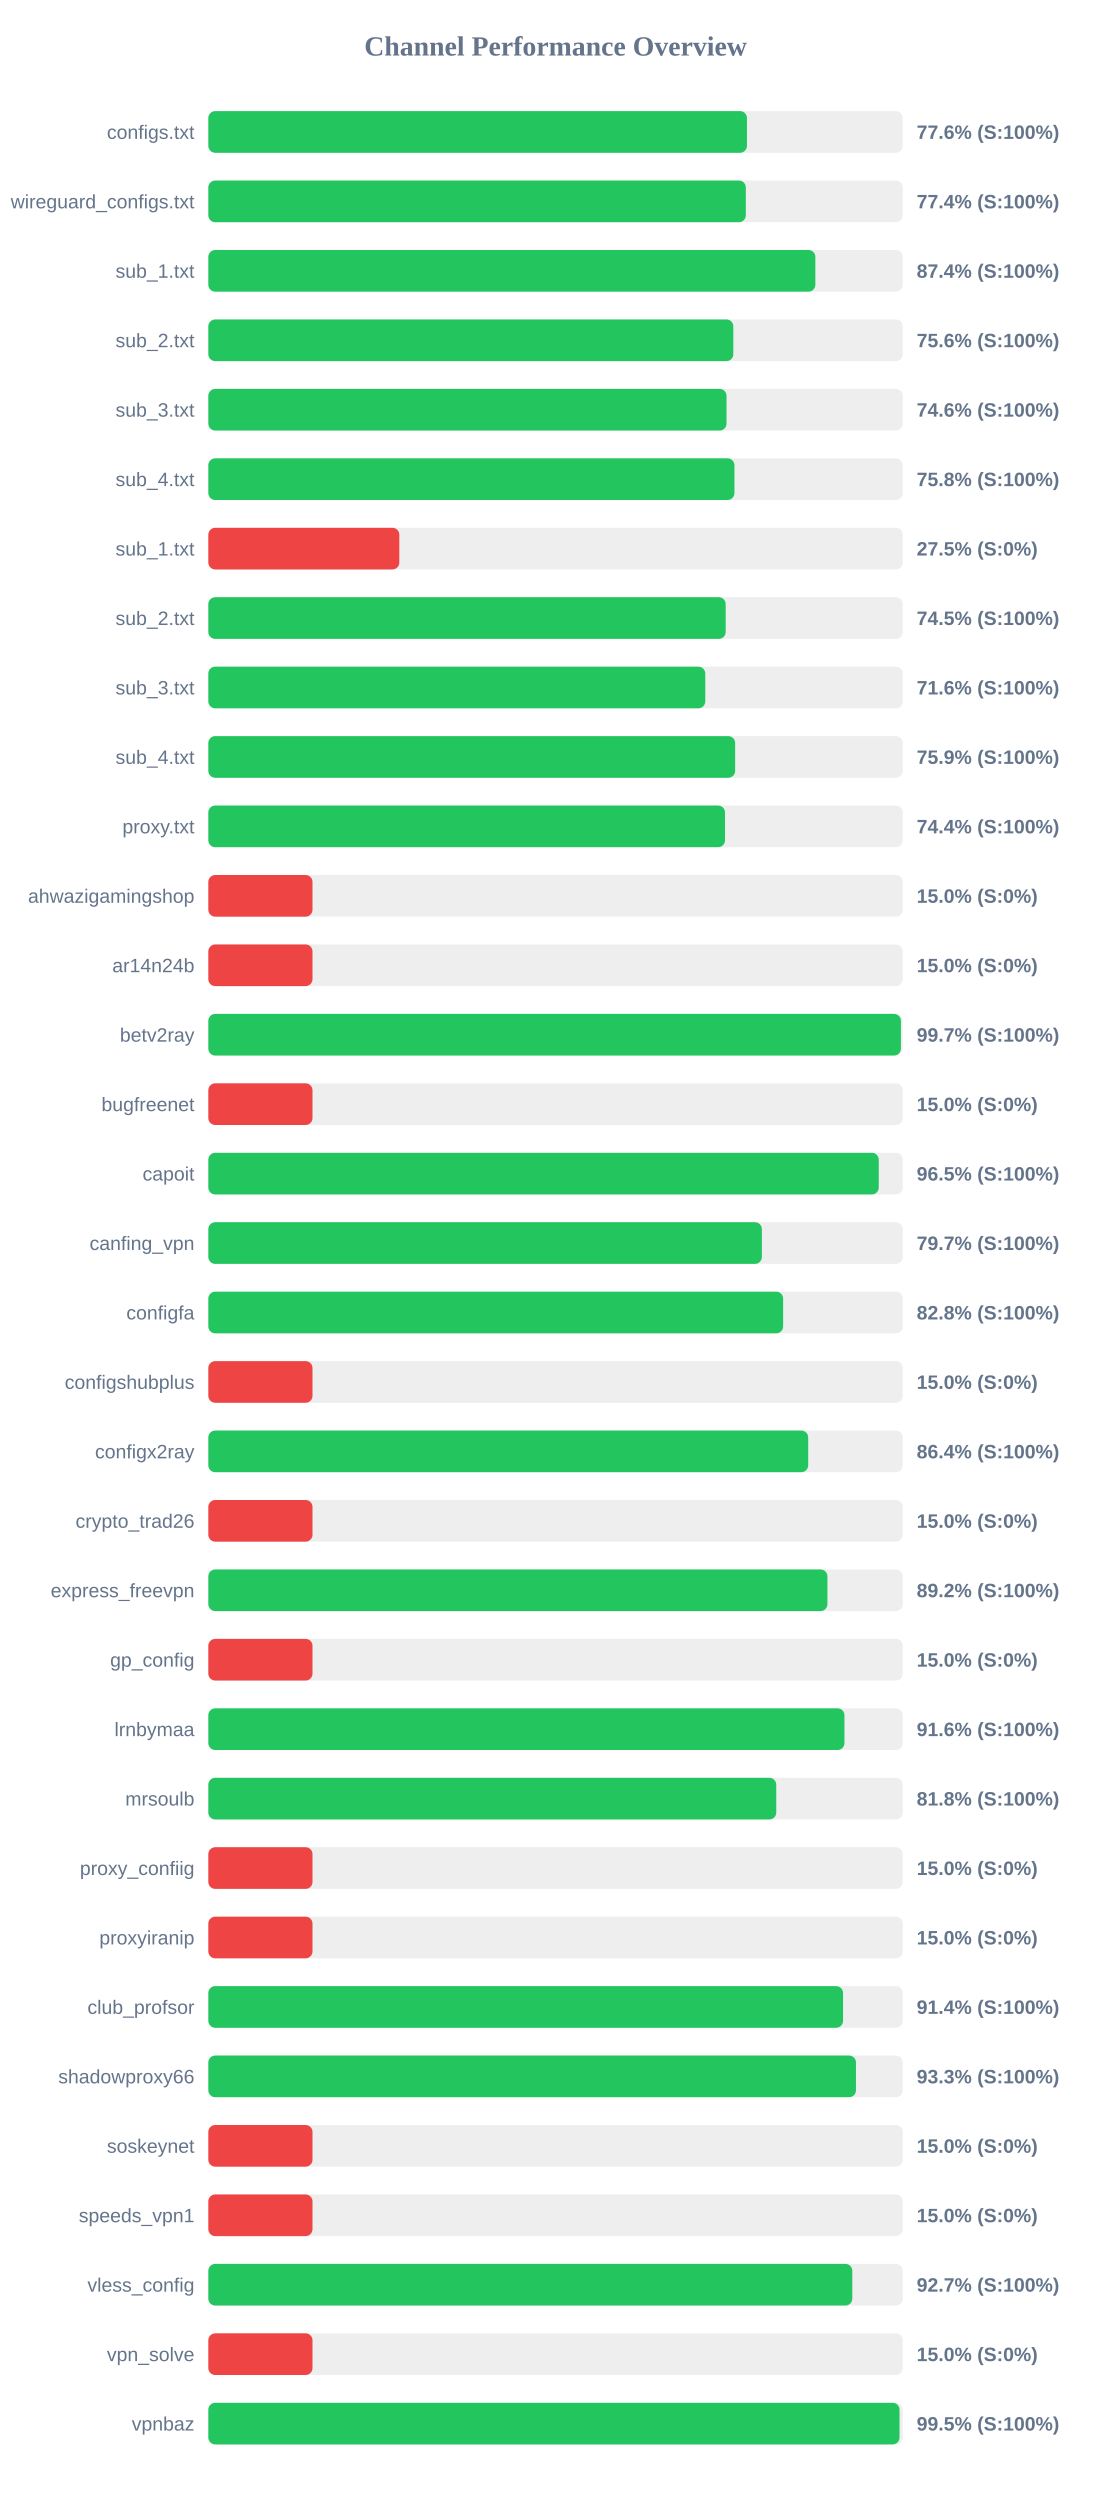
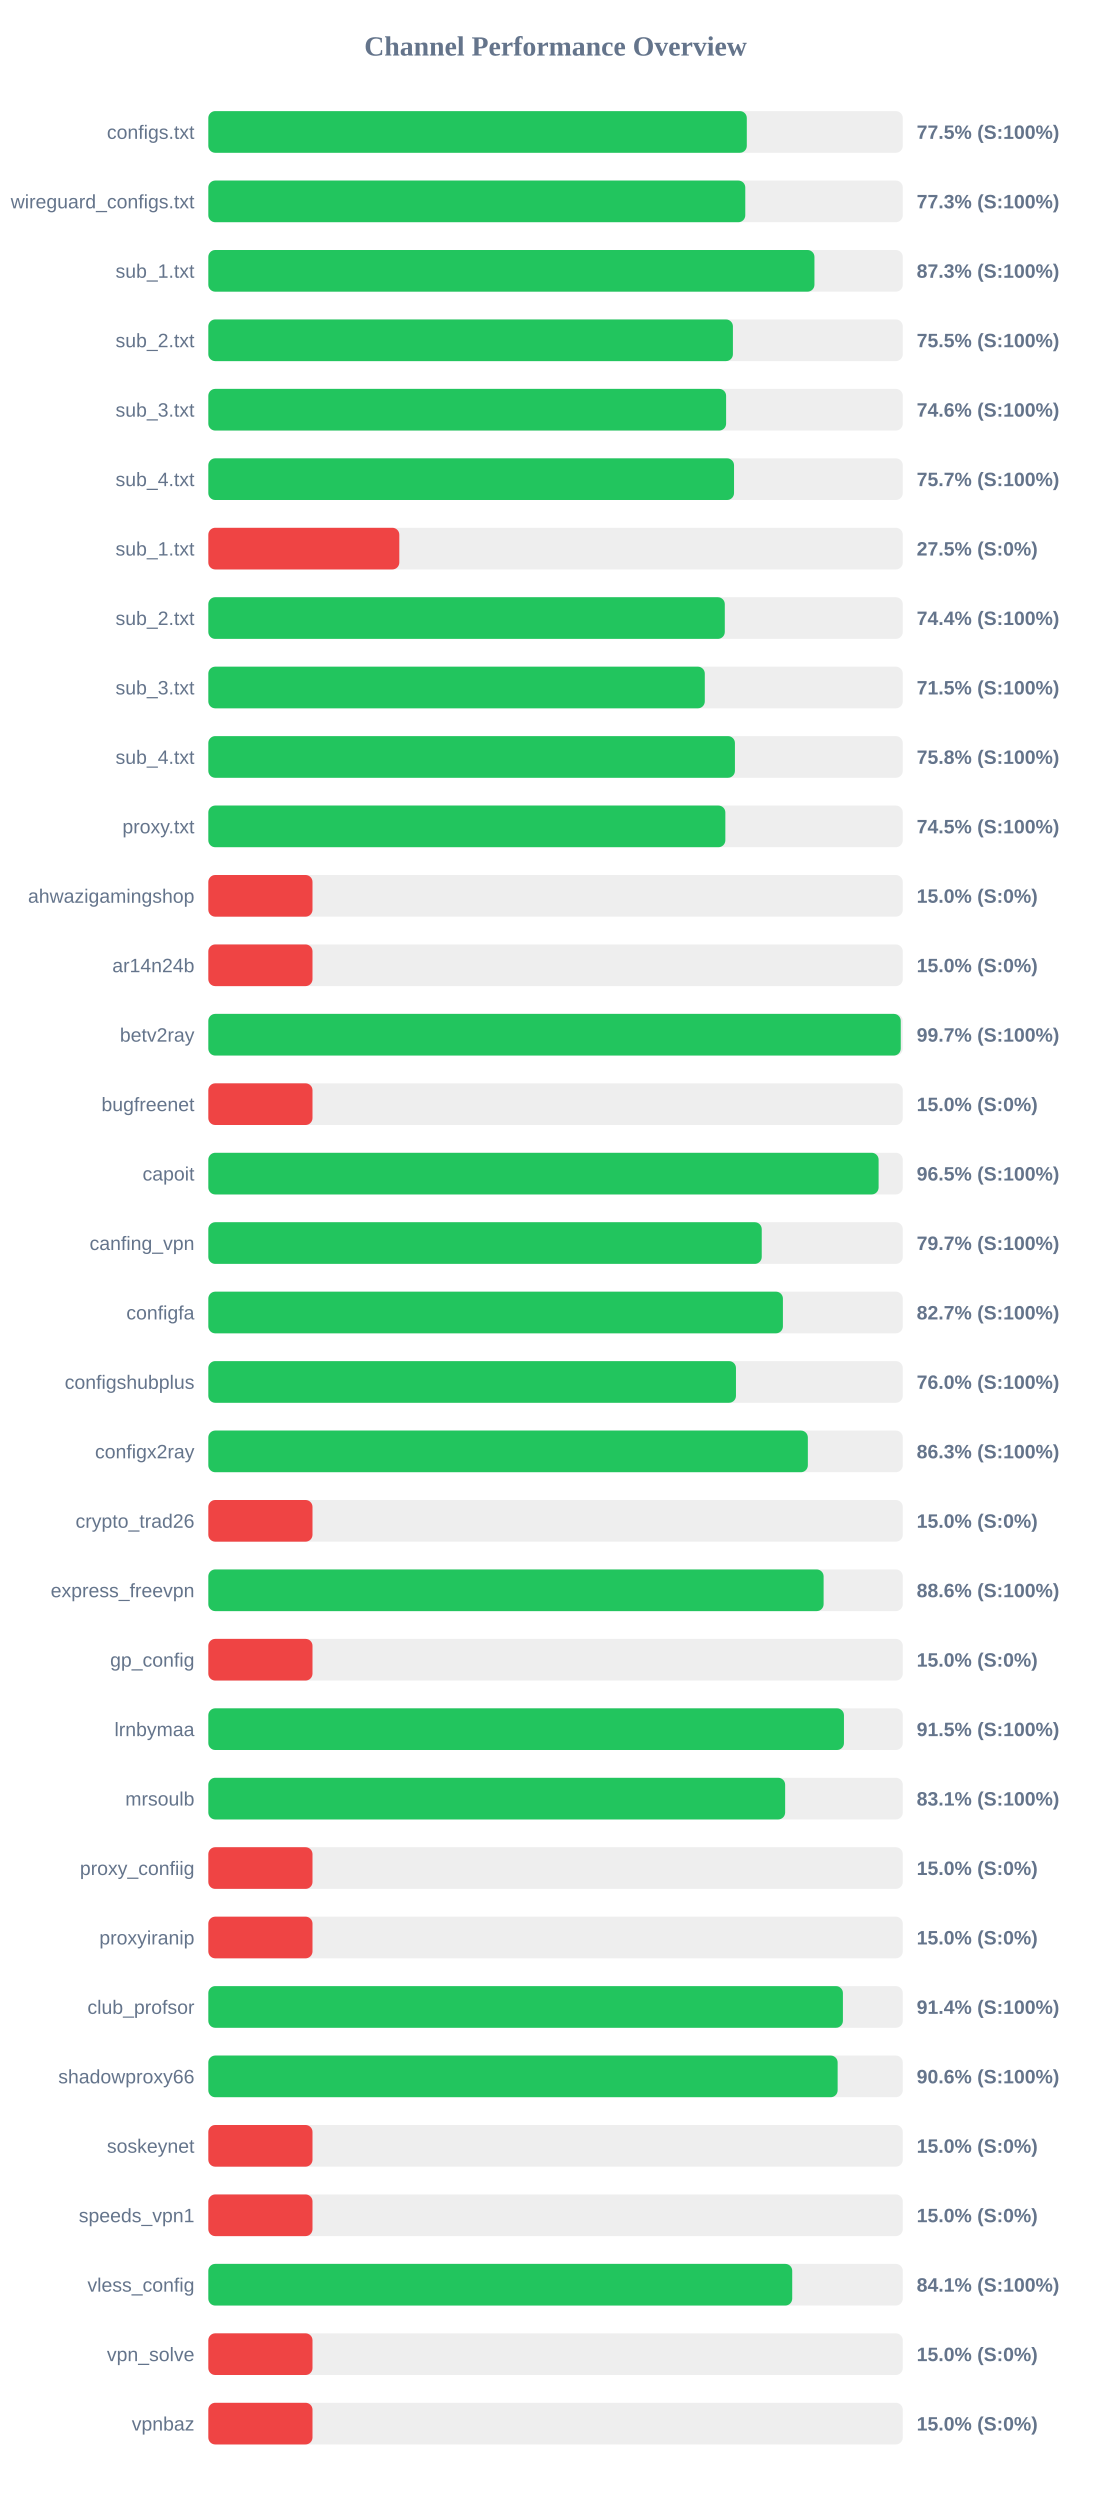
<svg xmlns="http://www.w3.org/2000/svg" width="800" height="1800" version="1.1">
  <style>
        .row { font: 14px Arial; fill: #64748b; }
        .score { font: bold 14px Arial; fill: #64748b; }
    </style>
  <text x="400" y="40" text-anchor="middle" font-size="20px" font-weight="bold" fill="#64748b">Channel Performance Overview</text>
  <rect x="150" y="80" width="500" height="30" fill="#eee" rx="5" />
-   <rect x="150" y="80" width="387.8" height="30" fill="#22c55e" rx="5" />
+   <rect x="150" y="80" width="387.7" height="30" fill="#22c55e" rx="5" />
  <text x="140" y="100" text-anchor="end" class="row">configs.txt</text>
-   <text x="660" y="100" text-anchor="start" class="score">77.6% (S:100%)</text>
+   <text x="660" y="100" text-anchor="start" class="score">77.5% (S:100%)</text>
  <rect x="150" y="130" width="500" height="30" fill="#eee" rx="5" />
-   <rect x="150" y="130" width="387.0" height="30" fill="#22c55e" rx="5" />
+   <rect x="150" y="130" width="386.6" height="30" fill="#22c55e" rx="5" />
  <text x="140" y="150" text-anchor="end" class="row">wireguard_configs.txt</text>
-   <text x="660" y="150" text-anchor="start" class="score">77.4% (S:100%)</text>
+   <text x="660" y="150" text-anchor="start" class="score">77.3% (S:100%)</text>
  <rect x="150" y="180" width="500" height="30" fill="#eee" rx="5" />
-   <rect x="150" y="180" width="437.05" height="30" fill="#22c55e" rx="5" />
+   <rect x="150" y="180" width="436.4" height="30" fill="#22c55e" rx="5" />
  <text x="140" y="200" text-anchor="end" class="row">sub_1.txt</text>
-   <text x="660" y="200" text-anchor="start" class="score">87.4% (S:100%)</text>
+   <text x="660" y="200" text-anchor="start" class="score">87.3% (S:100%)</text>
  <rect x="150" y="230" width="500" height="30" fill="#eee" rx="5" />
-   <rect x="150" y="230" width="378.0" height="30" fill="#22c55e" rx="5" />
+   <rect x="150" y="230" width="377.7" height="30" fill="#22c55e" rx="5" />
  <text x="140" y="250" text-anchor="end" class="row">sub_2.txt</text>
-   <text x="660" y="250" text-anchor="start" class="score">75.6% (S:100%)</text>
+   <text x="660" y="250" text-anchor="start" class="score">75.5% (S:100%)</text>
  <rect x="150" y="280" width="500" height="30" fill="#eee" rx="5" />
-   <rect x="150" y="280" width="373.1" height="30" fill="#22c55e" rx="5" />
+   <rect x="150" y="280" width="372.8" height="30" fill="#22c55e" rx="5" />
  <text x="140" y="300" text-anchor="end" class="row">sub_3.txt</text>
  <text x="660" y="300" text-anchor="start" class="score">74.6% (S:100%)</text>
  <rect x="150" y="330" width="500" height="30" fill="#eee" rx="5" />
-   <rect x="150" y="330" width="378.8" height="30" fill="#22c55e" rx="5" />
+   <rect x="150" y="330" width="378.5" height="30" fill="#22c55e" rx="5" />
  <text x="140" y="350" text-anchor="end" class="row">sub_4.txt</text>
-   <text x="660" y="350" text-anchor="start" class="score">75.8% (S:100%)</text>
+   <text x="660" y="350" text-anchor="start" class="score">75.7% (S:100%)</text>
  <rect x="150" y="380" width="500" height="30" fill="#eee" rx="5" />
  <rect x="150" y="380" width="137.5" height="30" fill="#ef4444" rx="5" />
  <text x="140" y="400" text-anchor="end" class="row">sub_1.txt</text>
  <text x="660" y="400" text-anchor="start" class="score">27.5% (S:0%)</text>
  <rect x="150" y="430" width="500" height="30" fill="#eee" rx="5" />
-   <rect x="150" y="430" width="372.5" height="30" fill="#22c55e" rx="5" />
+   <rect x="150" y="430" width="371.85" height="30" fill="#22c55e" rx="5" />
  <text x="140" y="450" text-anchor="end" class="row">sub_2.txt</text>
-   <text x="660" y="450" text-anchor="start" class="score">74.5% (S:100%)</text>
+   <text x="660" y="450" text-anchor="start" class="score">74.4% (S:100%)</text>
  <rect x="150" y="480" width="500" height="30" fill="#eee" rx="5" />
-   <rect x="150" y="480" width="357.8" height="30" fill="#22c55e" rx="5" />
+   <rect x="150" y="480" width="357.45" height="30" fill="#22c55e" rx="5" />
  <text x="140" y="500" text-anchor="end" class="row">sub_3.txt</text>
-   <text x="660" y="500" text-anchor="start" class="score">71.6% (S:100%)</text>
+   <text x="660" y="500" text-anchor="start" class="score">71.5% (S:100%)</text>
  <rect x="150" y="530" width="500" height="30" fill="#eee" rx="5" />
-   <rect x="150" y="530" width="379.3" height="30" fill="#22c55e" rx="5" />
+   <rect x="150" y="530" width="379.15" height="30" fill="#22c55e" rx="5" />
  <text x="140" y="550" text-anchor="end" class="row">sub_4.txt</text>
-   <text x="660" y="550" text-anchor="start" class="score">75.9% (S:100%)</text>
+   <text x="660" y="550" text-anchor="start" class="score">75.8% (S:100%)</text>
  <rect x="150" y="580" width="500" height="30" fill="#eee" rx="5" />
-   <rect x="150" y="580" width="372.0" height="30" fill="#22c55e" rx="5" />
+   <rect x="150" y="580" width="372.25" height="30" fill="#22c55e" rx="5" />
  <text x="140" y="600" text-anchor="end" class="row">proxy.txt</text>
-   <text x="660" y="600" text-anchor="start" class="score">74.4% (S:100%)</text>
+   <text x="660" y="600" text-anchor="start" class="score">74.5% (S:100%)</text>
  <rect x="150" y="630" width="500" height="30" fill="#eee" rx="5" />
  <rect x="150" y="630" width="75.0" height="30" fill="#ef4444" rx="5" />
  <text x="140" y="650" text-anchor="end" class="row">ahwazigamingshop</text>
  <text x="660" y="650" text-anchor="start" class="score">15.0% (S:0%)</text>
  <rect x="150" y="680" width="500" height="30" fill="#eee" rx="5" />
  <rect x="150" y="680" width="75.0" height="30" fill="#ef4444" rx="5" />
  <text x="140" y="700" text-anchor="end" class="row">ar14n24b</text>
  <text x="660" y="700" text-anchor="start" class="score">15.0% (S:0%)</text>
  <rect x="150" y="730" width="500" height="30" fill="#eee" rx="5" />
-   <rect x="150" y="730" width="498.65" height="30" fill="#22c55e" rx="5" />
+   <rect x="150" y="730" width="498.55" height="30" fill="#22c55e" rx="5" />
  <text x="140" y="750" text-anchor="end" class="row">betv2ray</text>
  <text x="660" y="750" text-anchor="start" class="score">99.7% (S:100%)</text>
  <rect x="150" y="780" width="500" height="30" fill="#eee" rx="5" />
  <rect x="150" y="780" width="75.0" height="30" fill="#ef4444" rx="5" />
  <text x="140" y="800" text-anchor="end" class="row">bugfreenet</text>
  <text x="660" y="800" text-anchor="start" class="score">15.0% (S:0%)</text>
  <rect x="150" y="830" width="500" height="30" fill="#eee" rx="5" />
-   <rect x="150" y="830" width="482.7" height="30" fill="#22c55e" rx="5" />
+   <rect x="150" y="830" width="482.6" height="30" fill="#22c55e" rx="5" />
  <text x="140" y="850" text-anchor="end" class="row">capoit</text>
  <text x="660" y="850" text-anchor="start" class="score">96.5% (S:100%)</text>
  <rect x="150" y="880" width="500" height="30" fill="#eee" rx="5" />
-   <rect x="150" y="880" width="398.55" height="30" fill="#22c55e" rx="5" />
+   <rect x="150" y="880" width="398.45" height="30" fill="#22c55e" rx="5" />
  <text x="140" y="900" text-anchor="end" class="row">canfing_vpn</text>
  <text x="660" y="900" text-anchor="start" class="score">79.7% (S:100%)</text>
  <rect x="150" y="930" width="500" height="30" fill="#eee" rx="5" />
-   <rect x="150" y="930" width="413.85" height="30" fill="#22c55e" rx="5" />
+   <rect x="150" y="930" width="413.7" height="30" fill="#22c55e" rx="5" />
  <text x="140" y="950" text-anchor="end" class="row">configfa</text>
-   <text x="660" y="950" text-anchor="start" class="score">82.8% (S:100%)</text>
+   <text x="660" y="950" text-anchor="start" class="score">82.7% (S:100%)</text>
  <rect x="150" y="980" width="500" height="30" fill="#eee" rx="5" />
-   <rect x="150" y="980" width="75.0" height="30" fill="#ef4444" rx="5" />
+   <rect x="150" y="980" width="379.9" height="30" fill="#22c55e" rx="5" />
  <text x="140" y="1000" text-anchor="end" class="row">configshubplus</text>
-   <text x="660" y="1000" text-anchor="start" class="score">15.0% (S:0%)</text>
+   <text x="660" y="1000" text-anchor="start" class="score">76.0% (S:100%)</text>
  <rect x="150" y="1030" width="500" height="30" fill="#eee" rx="5" />
-   <rect x="150" y="1030" width="431.9" height="30" fill="#22c55e" rx="5" />
+   <rect x="150" y="1030" width="431.65" height="30" fill="#22c55e" rx="5" />
  <text x="140" y="1050" text-anchor="end" class="row">configx2ray</text>
-   <text x="660" y="1050" text-anchor="start" class="score">86.4% (S:100%)</text>
+   <text x="660" y="1050" text-anchor="start" class="score">86.3% (S:100%)</text>
  <rect x="150" y="1080" width="500" height="30" fill="#eee" rx="5" />
  <rect x="150" y="1080" width="75.0" height="30" fill="#ef4444" rx="5" />
  <text x="140" y="1100" text-anchor="end" class="row">crypto_trad26</text>
  <text x="660" y="1100" text-anchor="start" class="score">15.0% (S:0%)</text>
  <rect x="150" y="1130" width="500" height="30" fill="#eee" rx="5" />
-   <rect x="150" y="1130" width="445.75" height="30" fill="#22c55e" rx="5" />
+   <rect x="150" y="1130" width="443.0" height="30" fill="#22c55e" rx="5" />
  <text x="140" y="1150" text-anchor="end" class="row">express_freevpn</text>
-   <text x="660" y="1150" text-anchor="start" class="score">89.2% (S:100%)</text>
+   <text x="660" y="1150" text-anchor="start" class="score">88.6% (S:100%)</text>
  <rect x="150" y="1180" width="500" height="30" fill="#eee" rx="5" />
  <rect x="150" y="1180" width="75.0" height="30" fill="#ef4444" rx="5" />
  <text x="140" y="1200" text-anchor="end" class="row">gp_config</text>
  <text x="660" y="1200" text-anchor="start" class="score">15.0% (S:0%)</text>
  <rect x="150" y="1230" width="500" height="30" fill="#eee" rx="5" />
-   <rect x="150" y="1230" width="458.0" height="30" fill="#22c55e" rx="5" />
+   <rect x="150" y="1230" width="457.65" height="30" fill="#22c55e" rx="5" />
  <text x="140" y="1250" text-anchor="end" class="row">lrnbymaa</text>
-   <text x="660" y="1250" text-anchor="start" class="score">91.6% (S:100%)</text>
+   <text x="660" y="1250" text-anchor="start" class="score">91.5% (S:100%)</text>
  <rect x="150" y="1280" width="500" height="30" fill="#eee" rx="5" />
-   <rect x="150" y="1280" width="408.9" height="30" fill="#22c55e" rx="5" />
+   <rect x="150" y="1280" width="415.3" height="30" fill="#22c55e" rx="5" />
  <text x="140" y="1300" text-anchor="end" class="row">mrsoulb</text>
-   <text x="660" y="1300" text-anchor="start" class="score">81.8% (S:100%)</text>
+   <text x="660" y="1300" text-anchor="start" class="score">83.1% (S:100%)</text>
  <rect x="150" y="1330" width="500" height="30" fill="#eee" rx="5" />
  <rect x="150" y="1330" width="75.0" height="30" fill="#ef4444" rx="5" />
  <text x="140" y="1350" text-anchor="end" class="row">proxy_confiig</text>
  <text x="660" y="1350" text-anchor="start" class="score">15.0% (S:0%)</text>
  <rect x="150" y="1380" width="500" height="30" fill="#eee" rx="5" />
  <rect x="150" y="1380" width="75.0" height="30" fill="#ef4444" rx="5" />
  <text x="140" y="1400" text-anchor="end" class="row">proxyiranip</text>
  <text x="660" y="1400" text-anchor="start" class="score">15.0% (S:0%)</text>
  <rect x="150" y="1430" width="500" height="30" fill="#eee" rx="5" />
-   <rect x="150" y="1430" width="457.0" height="30" fill="#22c55e" rx="5" />
+   <rect x="150" y="1430" width="456.9" height="30" fill="#22c55e" rx="5" />
  <text x="140" y="1450" text-anchor="end" class="row">club_profsor</text>
  <text x="660" y="1450" text-anchor="start" class="score">91.4% (S:100%)</text>
  <rect x="150" y="1480" width="500" height="30" fill="#eee" rx="5" />
-   <rect x="150" y="1480" width="466.3" height="30" fill="#22c55e" rx="5" />
+   <rect x="150" y="1480" width="453.1" height="30" fill="#22c55e" rx="5" />
  <text x="140" y="1500" text-anchor="end" class="row">shadowproxy66</text>
-   <text x="660" y="1500" text-anchor="start" class="score">93.3% (S:100%)</text>
+   <text x="660" y="1500" text-anchor="start" class="score">90.6% (S:100%)</text>
  <rect x="150" y="1530" width="500" height="30" fill="#eee" rx="5" />
  <rect x="150" y="1530" width="75.0" height="30" fill="#ef4444" rx="5" />
  <text x="140" y="1550" text-anchor="end" class="row">soskeynet</text>
  <text x="660" y="1550" text-anchor="start" class="score">15.0% (S:0%)</text>
  <rect x="150" y="1580" width="500" height="30" fill="#eee" rx="5" />
  <rect x="150" y="1580" width="75.0" height="30" fill="#ef4444" rx="5" />
  <text x="140" y="1600" text-anchor="end" class="row">speeds_vpn1</text>
  <text x="660" y="1600" text-anchor="start" class="score">15.0% (S:0%)</text>
  <rect x="150" y="1630" width="500" height="30" fill="#eee" rx="5" />
-   <rect x="150" y="1630" width="463.65" height="30" fill="#22c55e" rx="5" />
+   <rect x="150" y="1630" width="420.4" height="30" fill="#22c55e" rx="5" />
  <text x="140" y="1650" text-anchor="end" class="row">vless_config</text>
-   <text x="660" y="1650" text-anchor="start" class="score">92.7% (S:100%)</text>
+   <text x="660" y="1650" text-anchor="start" class="score">84.1% (S:100%)</text>
  <rect x="150" y="1680" width="500" height="30" fill="#eee" rx="5" />
  <rect x="150" y="1680" width="75.0" height="30" fill="#ef4444" rx="5" />
  <text x="140" y="1700" text-anchor="end" class="row">vpn_solve</text>
  <text x="660" y="1700" text-anchor="start" class="score">15.0% (S:0%)</text>
  <rect x="150" y="1730" width="500" height="30" fill="#eee" rx="5" />
-   <rect x="150" y="1730" width="497.65" height="30" fill="#22c55e" rx="5" />
+   <rect x="150" y="1730" width="75.0" height="30" fill="#ef4444" rx="5" />
  <text x="140" y="1750" text-anchor="end" class="row">vpnbaz</text>
-   <text x="660" y="1750" text-anchor="start" class="score">99.5% (S:100%)</text>
+   <text x="660" y="1750" text-anchor="start" class="score">15.0% (S:0%)</text>
</svg>
